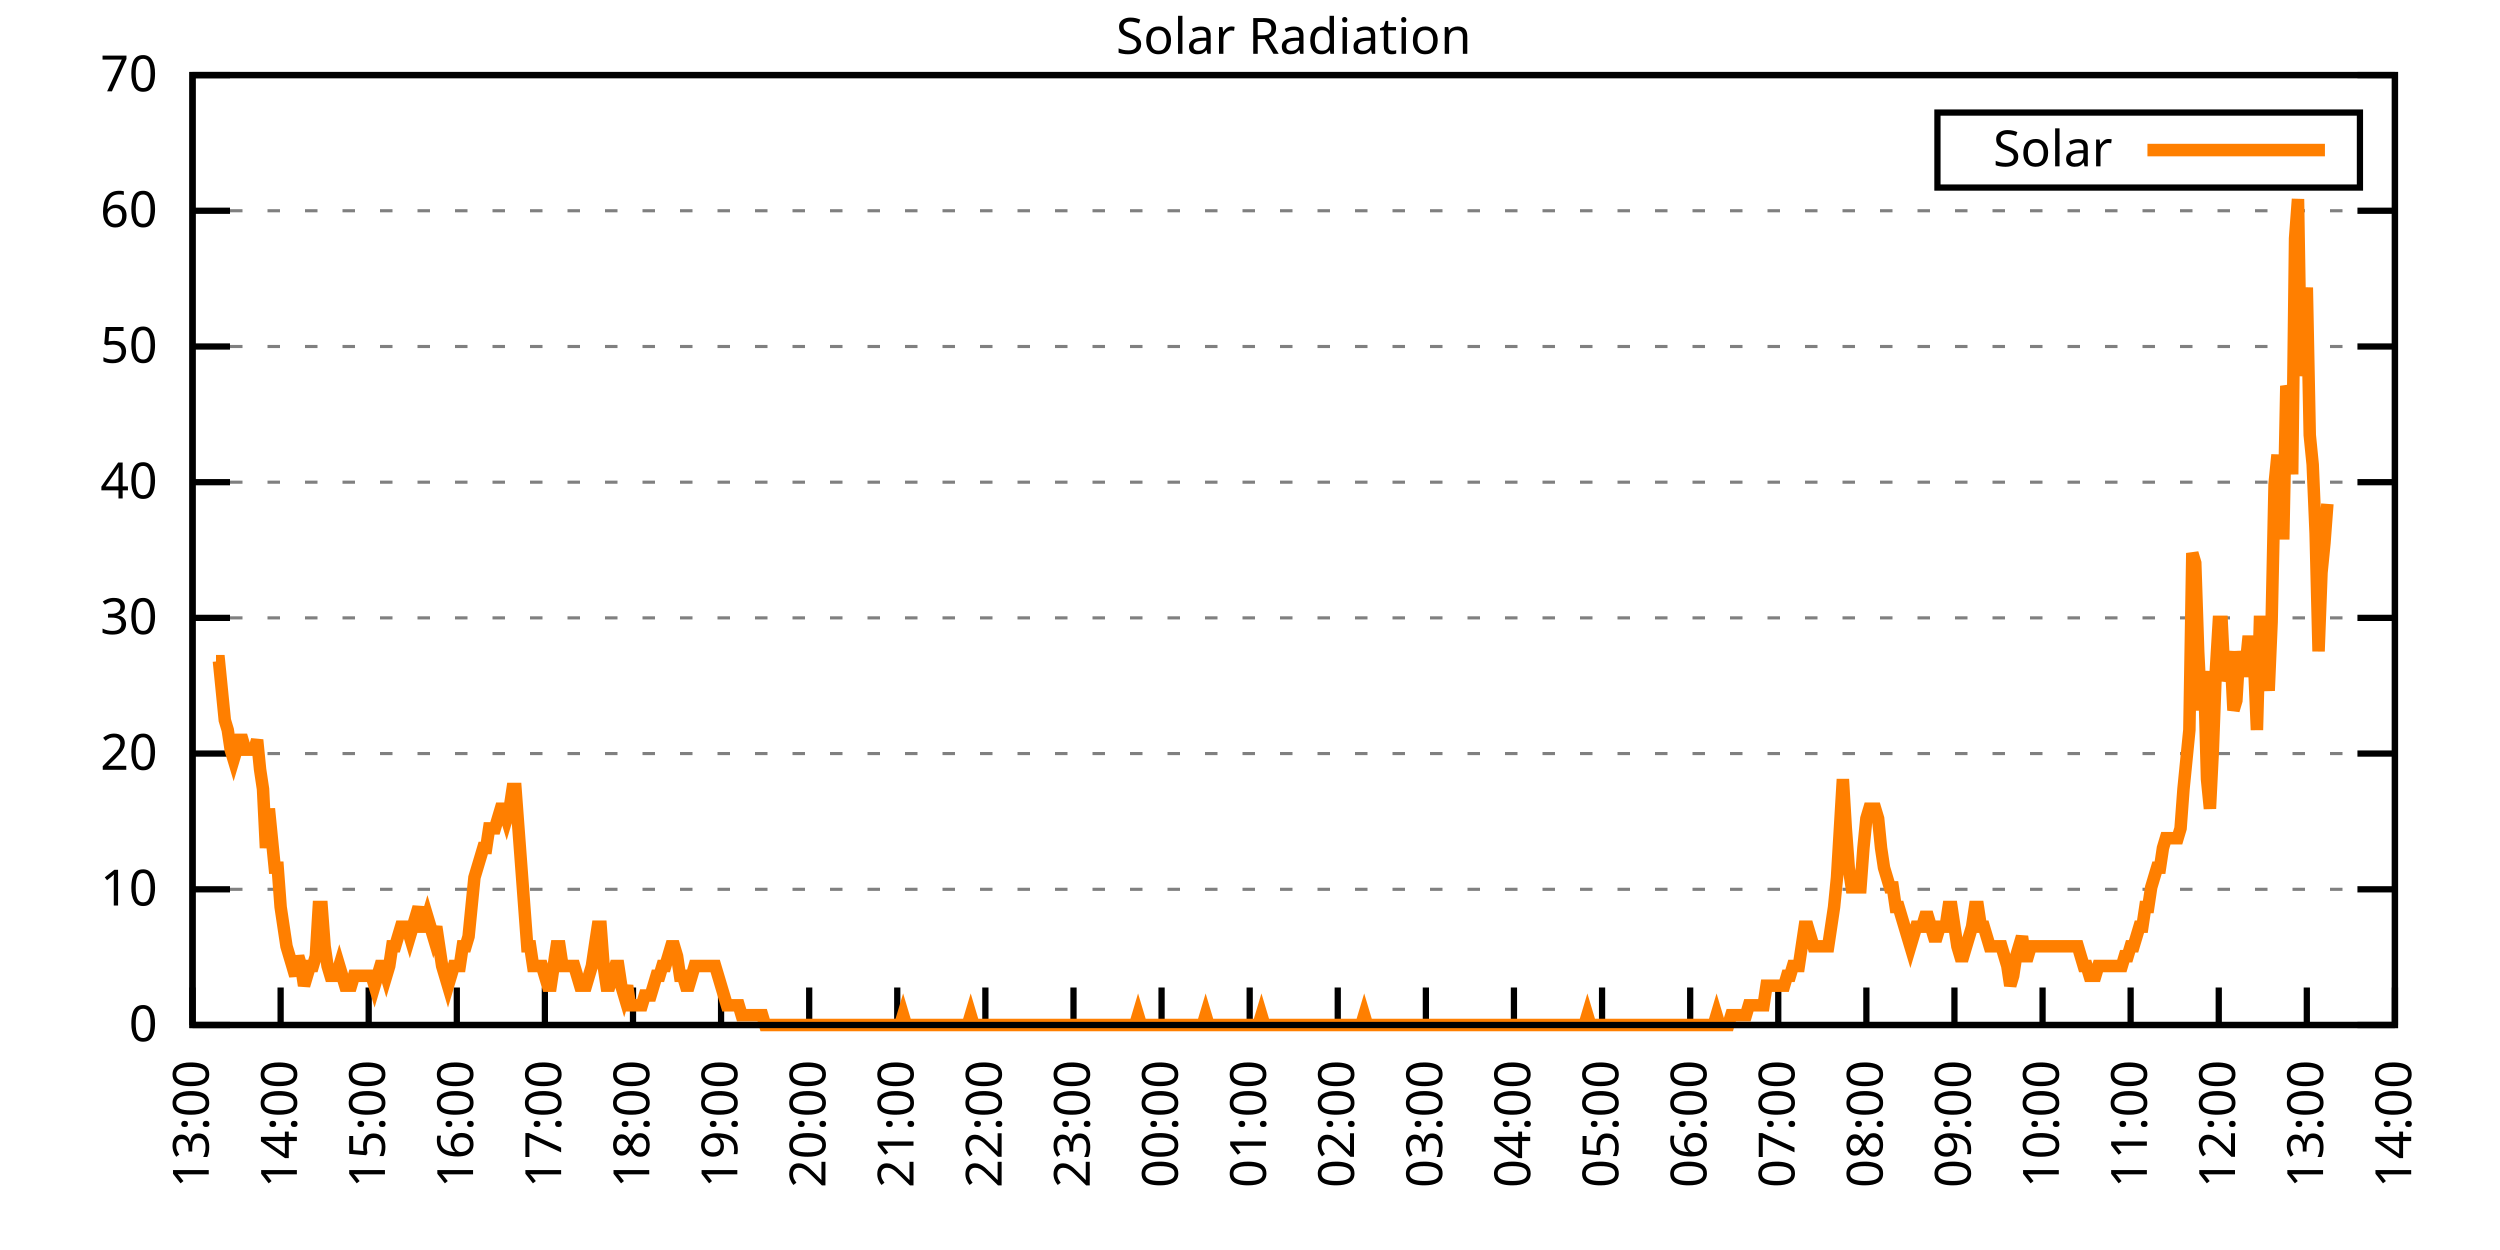
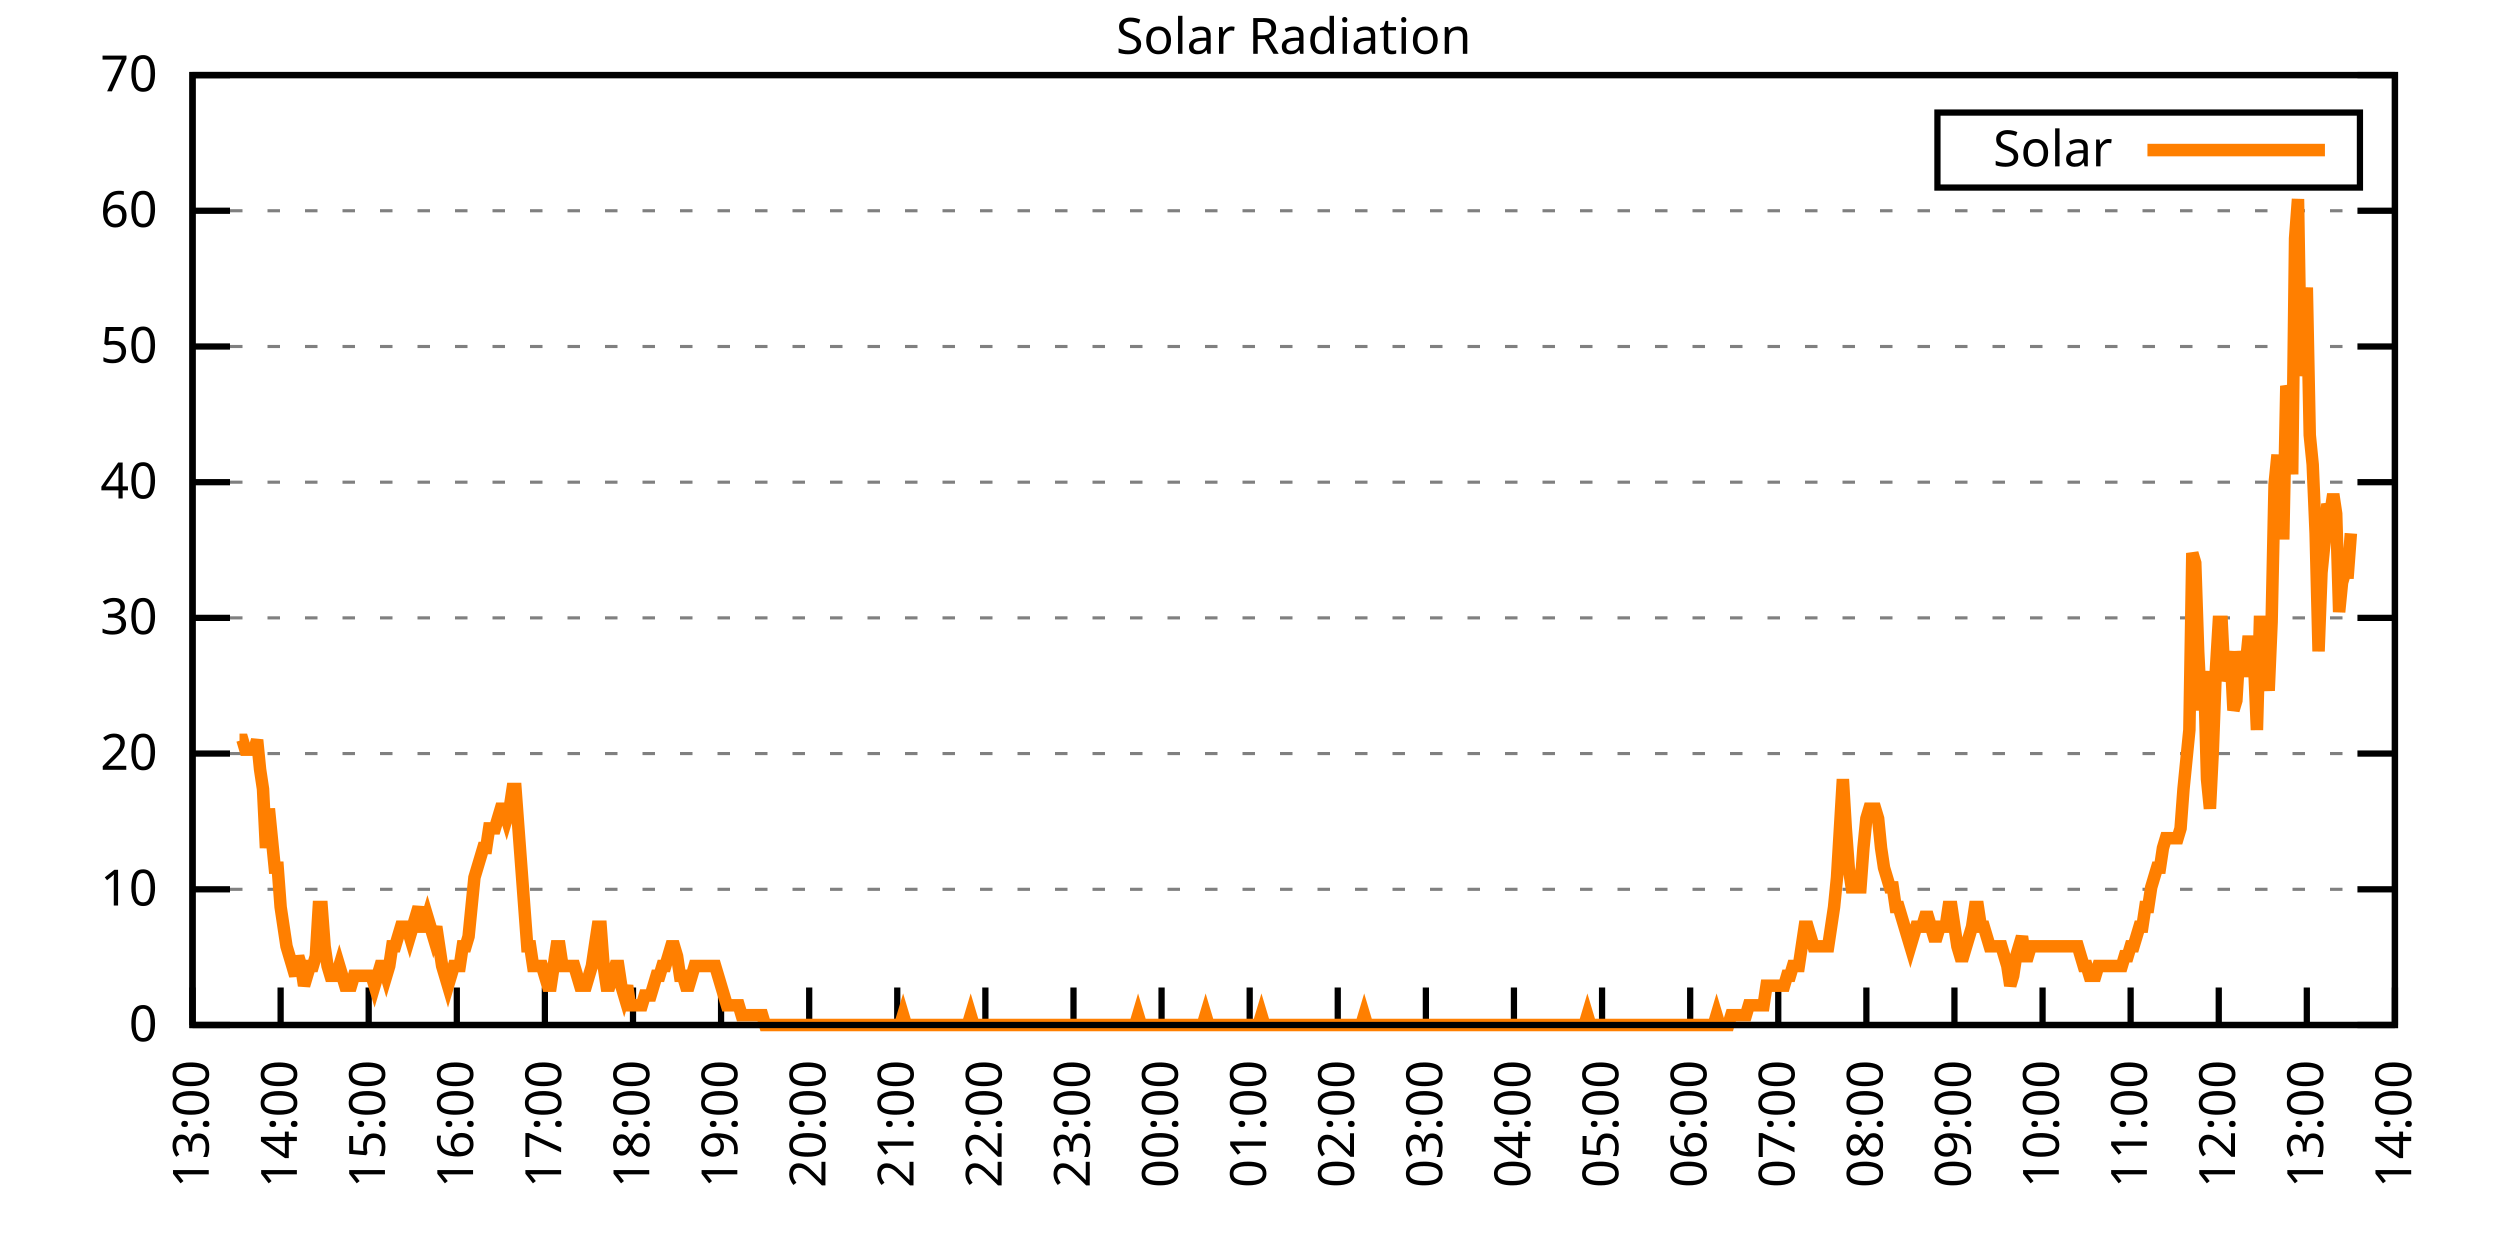
<svg xmlns="http://www.w3.org/2000/svg" xmlns:xlink="http://www.w3.org/1999/xlink" width="400" height="200" viewBox="0 0 400 200">
  <g id="gnuplot_canvas">
    <rect x="0" y="0" width="400" height="200" fill="none" />
    <defs>
      <circle id="gpDot" r="0.5" stroke-width="0.5" stroke="currentColor" />
      <path id="gpPt0" stroke-width="0.333" stroke="currentColor" d="M-1,0 h2 M0,-1 v2" />
      <path id="gpPt1" stroke-width="0.333" stroke="currentColor" d="M-1,-1 L1,1 M1,-1 L-1,1" />
      <path id="gpPt2" stroke-width="0.333" stroke="currentColor" d="M-1,0 L1,0 M0,-1 L0,1 M-1,-1 L1,1 M-1,1 L1,-1" />
      <rect id="gpPt3" stroke-width="0.333" stroke="currentColor" x="-1" y="-1" width="2" height="2" />
      <rect id="gpPt4" stroke-width="0.333" stroke="currentColor" fill="currentColor" x="-1" y="-1" width="2" height="2" />
      <circle id="gpPt5" stroke-width="0.333" stroke="currentColor" cx="0" cy="0" r="1" />
      <use xlink:href="#gpPt5" id="gpPt6" fill="currentColor" stroke="none" />
      <path id="gpPt7" stroke-width="0.333" stroke="currentColor" d="M0,-1.33 L-1.33,0.67 L1.33,0.67 z" />
      <use xlink:href="#gpPt7" id="gpPt8" fill="currentColor" stroke="none" />
      <use xlink:href="#gpPt7" id="gpPt9" stroke="currentColor" transform="rotate(180)" />
      <use xlink:href="#gpPt9" id="gpPt10" fill="currentColor" stroke="none" />
      <use xlink:href="#gpPt3" id="gpPt11" stroke="currentColor" transform="rotate(45)" />
      <use xlink:href="#gpPt11" id="gpPt12" fill="currentColor" stroke="none" />
      <path id="gpPt13" stroke-width="0.333" stroke="currentColor" d="M0,1.330 L1.265,0.411 L0.782,-1.067 L-0.782,-1.076 L-1.265,0.411 z" />
      <use xlink:href="#gpPt13" id="gpPt14" fill="currentColor" stroke="none" />
      <filter id="textbox" filterUnits="objectBoundingBox" x="0" y="0" height="1" width="1">
        <feFlood flood-color="white" flood-opacity="1" result="bgnd" />
        <feComposite in="SourceGraphic" in2="bgnd" operator="atop" />
      </filter>
      <filter id="greybox" filterUnits="objectBoundingBox" x="0" y="0" height="1" width="1">
        <feFlood flood-color="lightgrey" flood-opacity="1" result="grey" />
        <feComposite in="SourceGraphic" in2="grey" operator="atop" />
      </filter>
    </defs>
    <g fill="none" color="white" stroke="currentColor" stroke-width="1.00" stroke-linecap="butt" stroke-linejoin="miter">
</g>
    <g fill="none" color="black" stroke="currentColor" stroke-width="1.00" stroke-linecap="butt" stroke-linejoin="miter">
      <g stroke="none" shape-rendering="crispEdges">
        <polygon fill="rgb(255, 255, 255)" points="30.80,164.00 383.18,164.00 383.18,12.02 30.80,12.02 " />
      </g>
    </g>
    <g fill="none" color="black" stroke="currentColor" stroke-width="1.00" stroke-linecap="butt" stroke-linejoin="miter">
</g>
    <g fill="none" color="black" stroke="black" stroke-width="0.50" stroke-linecap="butt" stroke-linejoin="miter">
</g>
    <g fill="none" color="gray" stroke="currentColor" stroke-width="0.50" stroke-linecap="butt" stroke-linejoin="miter">
      <path stroke="gray" stroke-dasharray="2,4" class="gridline" d="M30.80,164.00 L383.19,164.00  " />
    </g>
    <g fill="none" color="gray" stroke="gray" stroke-width="1.00" stroke-linecap="butt" stroke-linejoin="miter">
</g>
    <g fill="none" color="black" stroke="currentColor" stroke-width="1.00" stroke-linecap="butt" stroke-linejoin="miter">
      <path stroke="black" d="M30.80,164.00 L36.80,164.00 M383.19,164.00 L377.19,164.00  " />
      <g transform="translate(25.20,166.60)" stroke="none" fill="black" font-family="Sans" font-size="8.00" text-anchor="end">
        <text>
          <tspan font-family="Sans"> 0</tspan>
        </text>
      </g>
    </g>
    <g fill="none" color="black" stroke="currentColor" stroke-width="1.00" stroke-linecap="butt" stroke-linejoin="miter">
</g>
    <g fill="none" color="black" stroke="black" stroke-width="0.50" stroke-linecap="butt" stroke-linejoin="miter">
</g>
    <g fill="none" color="gray" stroke="currentColor" stroke-width="0.50" stroke-linecap="butt" stroke-linejoin="miter">
      <path stroke="gray" stroke-dasharray="2,4" class="gridline" d="M30.80,142.29 L383.19,142.29  " />
    </g>
    <g fill="none" color="gray" stroke="gray" stroke-width="1.00" stroke-linecap="butt" stroke-linejoin="miter">
</g>
    <g fill="none" color="black" stroke="currentColor" stroke-width="1.00" stroke-linecap="butt" stroke-linejoin="miter">
      <path stroke="black" d="M30.80,142.29 L36.80,142.29 M383.19,142.29 L377.19,142.29  " />
      <g transform="translate(25.20,144.89)" stroke="none" fill="black" font-family="Sans" font-size="8.00" text-anchor="end">
        <text>
          <tspan font-family="Sans"> 10</tspan>
        </text>
      </g>
    </g>
    <g fill="none" color="black" stroke="currentColor" stroke-width="1.00" stroke-linecap="butt" stroke-linejoin="miter">
</g>
    <g fill="none" color="black" stroke="black" stroke-width="0.50" stroke-linecap="butt" stroke-linejoin="miter">
</g>
    <g fill="none" color="gray" stroke="currentColor" stroke-width="0.50" stroke-linecap="butt" stroke-linejoin="miter">
      <path stroke="gray" stroke-dasharray="2,4" class="gridline" d="M30.80,120.57 L383.19,120.57  " />
    </g>
    <g fill="none" color="gray" stroke="gray" stroke-width="1.00" stroke-linecap="butt" stroke-linejoin="miter">
</g>
    <g fill="none" color="black" stroke="currentColor" stroke-width="1.00" stroke-linecap="butt" stroke-linejoin="miter">
      <path stroke="black" d="M30.80,120.57 L36.80,120.57 M383.19,120.57 L377.19,120.57  " />
      <g transform="translate(25.20,123.17)" stroke="none" fill="black" font-family="Sans" font-size="8.00" text-anchor="end">
        <text>
          <tspan font-family="Sans"> 20</tspan>
        </text>
      </g>
    </g>
    <g fill="none" color="black" stroke="currentColor" stroke-width="1.00" stroke-linecap="butt" stroke-linejoin="miter">
</g>
    <g fill="none" color="black" stroke="black" stroke-width="0.50" stroke-linecap="butt" stroke-linejoin="miter">
</g>
    <g fill="none" color="gray" stroke="currentColor" stroke-width="0.50" stroke-linecap="butt" stroke-linejoin="miter">
      <path stroke="gray" stroke-dasharray="2,4" class="gridline" d="M30.80,98.86 L383.19,98.86  " />
    </g>
    <g fill="none" color="gray" stroke="gray" stroke-width="1.00" stroke-linecap="butt" stroke-linejoin="miter">
</g>
    <g fill="none" color="black" stroke="currentColor" stroke-width="1.00" stroke-linecap="butt" stroke-linejoin="miter">
      <path stroke="black" d="M30.80,98.86 L36.80,98.86 M383.19,98.86 L377.19,98.86  " />
      <g transform="translate(25.20,101.46)" stroke="none" fill="black" font-family="Sans" font-size="8.00" text-anchor="end">
        <text>
          <tspan font-family="Sans"> 30</tspan>
        </text>
      </g>
    </g>
    <g fill="none" color="black" stroke="currentColor" stroke-width="1.00" stroke-linecap="butt" stroke-linejoin="miter">
</g>
    <g fill="none" color="black" stroke="black" stroke-width="0.50" stroke-linecap="butt" stroke-linejoin="miter">
</g>
    <g fill="none" color="gray" stroke="currentColor" stroke-width="0.50" stroke-linecap="butt" stroke-linejoin="miter">
      <path stroke="gray" stroke-dasharray="2,4" class="gridline" d="M30.80,77.15 L383.19,77.15  " />
    </g>
    <g fill="none" color="gray" stroke="gray" stroke-width="1.00" stroke-linecap="butt" stroke-linejoin="miter">
</g>
    <g fill="none" color="black" stroke="currentColor" stroke-width="1.00" stroke-linecap="butt" stroke-linejoin="miter">
      <path stroke="black" d="M30.80,77.15 L36.80,77.15 M383.19,77.15 L377.19,77.15  " />
      <g transform="translate(25.20,79.75)" stroke="none" fill="black" font-family="Sans" font-size="8.00" text-anchor="end">
        <text>
          <tspan font-family="Sans"> 40</tspan>
        </text>
      </g>
    </g>
    <g fill="none" color="black" stroke="currentColor" stroke-width="1.00" stroke-linecap="butt" stroke-linejoin="miter">
</g>
    <g fill="none" color="black" stroke="black" stroke-width="0.50" stroke-linecap="butt" stroke-linejoin="miter">
</g>
    <g fill="none" color="gray" stroke="currentColor" stroke-width="0.50" stroke-linecap="butt" stroke-linejoin="miter">
      <path stroke="gray" stroke-dasharray="2,4" class="gridline" d="M30.80,55.44 L383.19,55.44  " />
    </g>
    <g fill="none" color="gray" stroke="gray" stroke-width="1.00" stroke-linecap="butt" stroke-linejoin="miter">
</g>
    <g fill="none" color="black" stroke="currentColor" stroke-width="1.00" stroke-linecap="butt" stroke-linejoin="miter">
      <path stroke="black" d="M30.80,55.44 L36.80,55.44 M383.19,55.44 L377.19,55.44  " />
      <g transform="translate(25.20,58.04)" stroke="none" fill="black" font-family="Sans" font-size="8.00" text-anchor="end">
        <text>
          <tspan font-family="Sans"> 50</tspan>
        </text>
      </g>
    </g>
    <g fill="none" color="black" stroke="currentColor" stroke-width="1.00" stroke-linecap="butt" stroke-linejoin="miter">
</g>
    <g fill="none" color="black" stroke="black" stroke-width="0.50" stroke-linecap="butt" stroke-linejoin="miter">
</g>
    <g fill="none" color="gray" stroke="currentColor" stroke-width="0.50" stroke-linecap="butt" stroke-linejoin="miter">
      <path stroke="gray" stroke-dasharray="2,4" class="gridline" d="M30.80,33.72 L383.19,33.72  " />
    </g>
    <g fill="none" color="gray" stroke="gray" stroke-width="1.00" stroke-linecap="butt" stroke-linejoin="miter">
</g>
    <g fill="none" color="black" stroke="currentColor" stroke-width="1.00" stroke-linecap="butt" stroke-linejoin="miter">
      <path stroke="black" d="M30.80,33.72 L36.80,33.72 M383.19,33.72 L377.19,33.72  " />
      <g transform="translate(25.20,36.32)" stroke="none" fill="black" font-family="Sans" font-size="8.00" text-anchor="end">
        <text>
          <tspan font-family="Sans"> 60</tspan>
        </text>
      </g>
    </g>
    <g fill="none" color="black" stroke="currentColor" stroke-width="1.00" stroke-linecap="butt" stroke-linejoin="miter">
</g>
    <g fill="none" color="black" stroke="black" stroke-width="0.50" stroke-linecap="butt" stroke-linejoin="miter">
</g>
    <g fill="none" color="gray" stroke="currentColor" stroke-width="0.50" stroke-linecap="butt" stroke-linejoin="miter">
      <path stroke="gray" stroke-dasharray="2,4" class="gridline" d="M30.80,12.01 L383.19,12.01  " />
    </g>
    <g fill="none" color="gray" stroke="gray" stroke-width="1.00" stroke-linecap="butt" stroke-linejoin="miter">
</g>
    <g fill="none" color="black" stroke="currentColor" stroke-width="1.00" stroke-linecap="butt" stroke-linejoin="miter">
      <path stroke="black" d="M30.80,12.01 L36.80,12.01 M383.19,12.01 L377.19,12.01  " />
      <g transform="translate(25.20,14.61)" stroke="none" fill="black" font-family="Sans" font-size="8.00" text-anchor="end">
        <text>
          <tspan font-family="Sans"> 70</tspan>
        </text>
      </g>
    </g>
    <g fill="none" color="black" stroke="currentColor" stroke-width="1.00" stroke-linecap="butt" stroke-linejoin="miter">
      <path stroke="black" d="M30.80,164.00 L30.80,158.00  " />
      <g transform="translate(33.40,169.60) rotate(270.00)" stroke="none" fill="black" font-family="Sans" font-size="8.00" text-anchor="end">
        <text>
          <tspan font-family="Sans">13:00</tspan>
        </text>
      </g>
    </g>
    <g fill="none" color="black" stroke="currentColor" stroke-width="1.00" stroke-linecap="butt" stroke-linejoin="miter">
      <path stroke="black" d="M44.90,164.00 L44.90,158.00  " />
      <g transform="translate(47.50,169.60) rotate(270.00)" stroke="none" fill="black" font-family="Sans" font-size="8.00" text-anchor="end">
        <text>
          <tspan font-family="Sans">14:00</tspan>
        </text>
      </g>
    </g>
    <g fill="none" color="black" stroke="currentColor" stroke-width="1.00" stroke-linecap="butt" stroke-linejoin="miter">
      <path stroke="black" d="M58.99,164.00 L58.99,158.00  " />
      <g transform="translate(61.59,169.60) rotate(270.00)" stroke="none" fill="black" font-family="Sans" font-size="8.00" text-anchor="end">
        <text>
          <tspan font-family="Sans">15:00</tspan>
        </text>
      </g>
    </g>
    <g fill="none" color="black" stroke="currentColor" stroke-width="1.00" stroke-linecap="butt" stroke-linejoin="miter">
      <path stroke="black" d="M73.09,164.00 L73.09,158.00  " />
      <g transform="translate(75.69,169.60) rotate(270.00)" stroke="none" fill="black" font-family="Sans" font-size="8.00" text-anchor="end">
        <text>
          <tspan font-family="Sans">16:00</tspan>
        </text>
      </g>
    </g>
    <g fill="none" color="black" stroke="currentColor" stroke-width="1.00" stroke-linecap="butt" stroke-linejoin="miter">
      <path stroke="black" d="M87.18,164.00 L87.18,158.00  " />
      <g transform="translate(89.78,169.60) rotate(270.00)" stroke="none" fill="black" font-family="Sans" font-size="8.00" text-anchor="end">
        <text>
          <tspan font-family="Sans">17:00</tspan>
        </text>
      </g>
    </g>
    <g fill="none" color="black" stroke="currentColor" stroke-width="1.00" stroke-linecap="butt" stroke-linejoin="miter">
      <path stroke="black" d="M101.28,164.00 L101.28,158.00  " />
      <g transform="translate(103.88,169.60) rotate(270.00)" stroke="none" fill="black" font-family="Sans" font-size="8.00" text-anchor="end">
        <text>
          <tspan font-family="Sans">18:00</tspan>
        </text>
      </g>
    </g>
    <g fill="none" color="black" stroke="currentColor" stroke-width="1.00" stroke-linecap="butt" stroke-linejoin="miter">
      <path stroke="black" d="M115.37,164.00 L115.37,158.00  " />
      <g transform="translate(117.97,169.60) rotate(270.00)" stroke="none" fill="black" font-family="Sans" font-size="8.00" text-anchor="end">
        <text>
          <tspan font-family="Sans">19:00</tspan>
        </text>
      </g>
    </g>
    <g fill="none" color="black" stroke="currentColor" stroke-width="1.00" stroke-linecap="butt" stroke-linejoin="miter">
      <path stroke="black" d="M129.47,164.00 L129.47,158.00  " />
      <g transform="translate(132.07,169.60) rotate(270.00)" stroke="none" fill="black" font-family="Sans" font-size="8.00" text-anchor="end">
        <text>
          <tspan font-family="Sans">20:00</tspan>
        </text>
      </g>
    </g>
    <g fill="none" color="black" stroke="currentColor" stroke-width="1.00" stroke-linecap="butt" stroke-linejoin="miter">
      <path stroke="black" d="M143.56,164.00 L143.56,158.00  " />
      <g transform="translate(146.16,169.60) rotate(270.00)" stroke="none" fill="black" font-family="Sans" font-size="8.00" text-anchor="end">
        <text>
          <tspan font-family="Sans">21:00</tspan>
        </text>
      </g>
    </g>
    <g fill="none" color="black" stroke="currentColor" stroke-width="1.00" stroke-linecap="butt" stroke-linejoin="miter">
      <path stroke="black" d="M157.66,164.00 L157.66,158.00  " />
      <g transform="translate(160.26,169.60) rotate(270.00)" stroke="none" fill="black" font-family="Sans" font-size="8.00" text-anchor="end">
        <text>
          <tspan font-family="Sans">22:00</tspan>
        </text>
      </g>
    </g>
    <g fill="none" color="black" stroke="currentColor" stroke-width="1.00" stroke-linecap="butt" stroke-linejoin="miter">
      <path stroke="black" d="M171.76,164.00 L171.76,158.00  " />
      <g transform="translate(174.36,169.60) rotate(270.00)" stroke="none" fill="black" font-family="Sans" font-size="8.00" text-anchor="end">
        <text>
          <tspan font-family="Sans">23:00</tspan>
        </text>
      </g>
    </g>
    <g fill="none" color="black" stroke="currentColor" stroke-width="1.00" stroke-linecap="butt" stroke-linejoin="miter">
      <path stroke="black" d="M185.85,164.00 L185.85,158.00  " />
      <g transform="translate(188.45,169.60) rotate(270.00)" stroke="none" fill="black" font-family="Sans" font-size="8.00" text-anchor="end">
        <text>
          <tspan font-family="Sans">00:00</tspan>
        </text>
      </g>
    </g>
    <g fill="none" color="black" stroke="currentColor" stroke-width="1.00" stroke-linecap="butt" stroke-linejoin="miter">
      <path stroke="black" d="M199.95,164.00 L199.95,158.00  " />
      <g transform="translate(202.55,169.60) rotate(270.00)" stroke="none" fill="black" font-family="Sans" font-size="8.00" text-anchor="end">
        <text>
          <tspan font-family="Sans">01:00</tspan>
        </text>
      </g>
    </g>
    <g fill="none" color="black" stroke="currentColor" stroke-width="1.00" stroke-linecap="butt" stroke-linejoin="miter">
      <path stroke="black" d="M214.04,164.00 L214.04,158.00  " />
      <g transform="translate(216.64,169.60) rotate(270.00)" stroke="none" fill="black" font-family="Sans" font-size="8.00" text-anchor="end">
        <text>
          <tspan font-family="Sans">02:00</tspan>
        </text>
      </g>
    </g>
    <g fill="none" color="black" stroke="currentColor" stroke-width="1.00" stroke-linecap="butt" stroke-linejoin="miter">
      <path stroke="black" d="M228.14,164.00 L228.14,158.00  " />
      <g transform="translate(230.74,169.60) rotate(270.00)" stroke="none" fill="black" font-family="Sans" font-size="8.00" text-anchor="end">
        <text>
          <tspan font-family="Sans">03:00</tspan>
        </text>
      </g>
    </g>
    <g fill="none" color="black" stroke="currentColor" stroke-width="1.00" stroke-linecap="butt" stroke-linejoin="miter">
      <path stroke="black" d="M242.23,164.00 L242.23,158.00  " />
      <g transform="translate(244.83,169.60) rotate(270.00)" stroke="none" fill="black" font-family="Sans" font-size="8.00" text-anchor="end">
        <text>
          <tspan font-family="Sans">04:00</tspan>
        </text>
      </g>
    </g>
    <g fill="none" color="black" stroke="currentColor" stroke-width="1.00" stroke-linecap="butt" stroke-linejoin="miter">
      <path stroke="black" d="M256.33,164.00 L256.33,158.00  " />
      <g transform="translate(258.93,169.60) rotate(270.00)" stroke="none" fill="black" font-family="Sans" font-size="8.00" text-anchor="end">
        <text>
          <tspan font-family="Sans">05:00</tspan>
        </text>
      </g>
    </g>
    <g fill="none" color="black" stroke="currentColor" stroke-width="1.00" stroke-linecap="butt" stroke-linejoin="miter">
      <path stroke="black" d="M270.43,164.00 L270.43,158.00  " />
      <g transform="translate(273.03,169.60) rotate(270.00)" stroke="none" fill="black" font-family="Sans" font-size="8.00" text-anchor="end">
        <text>
          <tspan font-family="Sans">06:00</tspan>
        </text>
      </g>
    </g>
    <g fill="none" color="black" stroke="currentColor" stroke-width="1.00" stroke-linecap="butt" stroke-linejoin="miter">
      <path stroke="black" d="M284.52,164.00 L284.52,158.00  " />
      <g transform="translate(287.12,169.60) rotate(270.00)" stroke="none" fill="black" font-family="Sans" font-size="8.00" text-anchor="end">
        <text>
          <tspan font-family="Sans">07:00</tspan>
        </text>
      </g>
    </g>
    <g fill="none" color="black" stroke="currentColor" stroke-width="1.00" stroke-linecap="butt" stroke-linejoin="miter">
      <path stroke="black" d="M298.62,164.00 L298.62,158.00  " />
      <g transform="translate(301.22,169.60) rotate(270.00)" stroke="none" fill="black" font-family="Sans" font-size="8.00" text-anchor="end">
        <text>
          <tspan font-family="Sans">08:00</tspan>
        </text>
      </g>
    </g>
    <g fill="none" color="black" stroke="currentColor" stroke-width="1.00" stroke-linecap="butt" stroke-linejoin="miter">
      <path stroke="black" d="M312.71,164.00 L312.71,158.00  " />
      <g transform="translate(315.31,169.60) rotate(270.00)" stroke="none" fill="black" font-family="Sans" font-size="8.00" text-anchor="end">
        <text>
          <tspan font-family="Sans">09:00</tspan>
        </text>
      </g>
    </g>
    <g fill="none" color="black" stroke="currentColor" stroke-width="1.00" stroke-linecap="butt" stroke-linejoin="miter">
      <path stroke="black" d="M326.81,164.00 L326.81,158.00  " />
      <g transform="translate(329.41,169.60) rotate(270.00)" stroke="none" fill="black" font-family="Sans" font-size="8.00" text-anchor="end">
        <text>
          <tspan font-family="Sans">10:00</tspan>
        </text>
      </g>
    </g>
    <g fill="none" color="black" stroke="currentColor" stroke-width="1.00" stroke-linecap="butt" stroke-linejoin="miter">
      <path stroke="black" d="M340.90,164.00 L340.90,158.00  " />
      <g transform="translate(343.50,169.60) rotate(270.00)" stroke="none" fill="black" font-family="Sans" font-size="8.00" text-anchor="end">
        <text>
          <tspan font-family="Sans">11:00</tspan>
        </text>
      </g>
    </g>
    <g fill="none" color="black" stroke="currentColor" stroke-width="1.00" stroke-linecap="butt" stroke-linejoin="miter">
      <path stroke="black" d="M355.00,164.00 L355.00,158.00  " />
      <g transform="translate(357.60,169.60) rotate(270.00)" stroke="none" fill="black" font-family="Sans" font-size="8.00" text-anchor="end">
        <text>
          <tspan font-family="Sans">12:00</tspan>
        </text>
      </g>
    </g>
    <g fill="none" color="black" stroke="currentColor" stroke-width="1.00" stroke-linecap="butt" stroke-linejoin="miter">
      <path stroke="black" d="M369.09,164.00 L369.09,158.00  " />
      <g transform="translate(371.69,169.60) rotate(270.00)" stroke="none" fill="black" font-family="Sans" font-size="8.00" text-anchor="end">
        <text>
          <tspan font-family="Sans">13:00</tspan>
        </text>
      </g>
    </g>
    <g fill="none" color="black" stroke="currentColor" stroke-width="1.00" stroke-linecap="butt" stroke-linejoin="miter">
      <path stroke="black" d="M383.19,164.00 L383.19,158.00  " />
      <g transform="translate(385.79,169.60) rotate(270.00)" stroke="none" fill="black" font-family="Sans" font-size="8.00" text-anchor="end">
        <text>
          <tspan font-family="Sans">14:00</tspan>
        </text>
      </g>
    </g>
    <g fill="none" color="black" stroke="currentColor" stroke-width="1.00" stroke-linecap="butt" stroke-linejoin="miter">
</g>
    <g fill="none" color="black" stroke="currentColor" stroke-width="1.00" stroke-linecap="butt" stroke-linejoin="miter">
      <path stroke="black" d="M30.80,12.01 L30.80,164.00 L383.19,164.00 L383.19,12.01 L30.80,12.01 Z  " />
    </g>
    <g fill="none" color="black" stroke="currentColor" stroke-width="1.00" stroke-linecap="butt" stroke-linejoin="miter">
</g>
    <g fill="none" color="black" stroke="currentColor" stroke-width="1.00" stroke-linecap="butt" stroke-linejoin="miter">
      <path stroke="black" d="M309.99,30.01 L309.99,18.01 L377.59,18.01 L377.59,30.01 L309.99,30.01 Z  " />
    </g>
    <g id="Solar_Radiation_plot_1">
      <g fill="none" color="white" stroke="black" stroke-width="2.00" stroke-linecap="butt" stroke-linejoin="miter">
</g>
      <g fill="none" color="black" stroke="currentColor" stroke-width="2.00" stroke-linecap="butt" stroke-linejoin="miter">
        <g transform="translate(337.99,26.61)" stroke="none" fill="black" font-family="Sans" font-size="8.00" text-anchor="end">
          <text>
            <tspan font-family="Sans">Solar</tspan>
          </text>
        </g>
      </g>
      <g fill="none" color="black" stroke="currentColor" stroke-width="2.00" stroke-linecap="butt" stroke-linejoin="miter">
-         <path stroke="rgb(255, 127,   0)" d="M343.59,24.01 L371.99,24.01 M34.56,105.79 L35.03,105.79 L35.50,110.51 L35.97,115.23 L36.44,116.80 L36.91,119.95   L37.38,121.52 L37.85,119.95 L38.32,118.38 L38.79,118.38 L39.26,119.95 L39.73,119.95 L40.20,119.95 L40.67,119.95   L41.14,118.38 L41.61,123.10 L42.08,126.24 L42.55,135.68 L43.02,129.39 L43.49,134.11 L43.96,138.83 L44.43,138.83   L44.90,145.12 L45.37,148.27 L45.84,151.41 L46.31,152.99 L46.78,154.56 L47.24,156.13 L47.71,152.99 L48.18,154.56   L48.65,157.71 L49.12,156.13 L49.59,154.56 L50.06,154.56 L50.53,152.99 L51.00,145.12 L51.47,145.12 L51.94,151.41   L52.41,154.56 L52.88,156.13 L53.35,156.13 L53.82,156.13 L54.29,154.56 L54.76,156.13 L55.23,157.71 L55.70,157.71   L56.17,157.71 L56.64,156.13 L57.11,156.13 L57.58,156.13 L58.05,156.13 L58.52,156.13 L58.99,156.13 L59.46,156.13   L59.93,157.71 L60.40,156.13 L60.87,154.56 L61.34,154.56 L61.81,156.13 L62.28,154.56 L62.75,151.41 L63.22,151.41   L63.69,149.84 L64.16,148.27 L64.63,148.27 L65.10,148.27 L65.57,149.84 L66.04,148.27 L66.51,146.70 L66.98,145.12   L67.45,148.27 L67.92,148.27 L68.39,146.70 L68.86,148.27 L69.33,149.84 L69.80,148.27 L70.27,151.41 L70.74,154.56   L71.21,156.13 L71.68,157.71 L72.15,156.13 L72.62,154.56 L73.09,154.56 L73.56,154.56 L74.03,151.41 L74.50,151.41   L74.97,149.84 L75.44,145.12 L75.91,140.40 L76.38,138.83 L76.85,137.26 L77.32,135.68 L77.79,135.68 L78.26,132.54   L78.73,132.54 L79.19,132.54 L79.66,130.96 L80.13,129.39 L80.60,129.39 L81.07,130.96 L81.54,129.39 L82.01,126.24   L82.48,126.24 L82.95,132.54 L83.42,138.83 L83.89,145.12 L84.36,151.41 L84.83,151.41 L85.30,154.56 L85.77,154.56   L86.24,154.56 L86.71,154.56 L87.18,156.13 L87.65,157.71 L88.12,157.71 L88.59,154.56 L89.06,151.41 L89.53,151.41   L90.00,154.56 L90.47,154.56 L90.94,154.56 L91.41,154.56 L91.88,154.56 L92.35,156.13 L92.82,157.71 L93.29,157.71   L93.76,157.71 L94.23,156.13 L94.70,154.56 L95.17,151.41 L95.64,148.27 L96.11,148.27 L96.58,154.56 L97.05,157.71   L97.52,157.71 L97.99,156.13 L98.46,154.56 L98.93,154.56 L99.40,157.71 L99.87,159.28 L100.34,157.71 L100.81,160.85   L101.28,160.85 L101.75,160.85 L102.22,160.85 L102.69,160.85 L103.16,159.28 L103.63,159.28 L104.10,159.28 L104.57,157.71   L105.04,156.13 L105.51,156.13 L105.98,154.56 L106.45,154.56 L106.92,152.99 L107.39,151.41 L107.86,151.41 L108.33,152.99   L108.80,156.13 L109.27,156.13 L109.74,157.71 L110.21,157.71 L110.68,156.13 L111.14,154.56 L111.61,154.56 L112.08,154.56   L112.55,154.56 L113.02,154.56 L113.49,154.56 L113.96,154.56 L114.43,154.56 L114.90,156.13 L115.37,157.71 L115.84,159.28   L116.31,160.85 L116.78,160.85 L117.25,160.85 L117.72,160.85 L118.19,160.85 L118.66,162.43 L119.13,162.43 L119.60,162.43   L120.07,162.43 L120.54,162.43 L121.01,162.43 L121.48,162.43 L121.95,162.43 L122.42,164.00 L122.89,164.00 L123.36,164.00   L123.83,164.00 L124.30,164.00 L124.77,164.00 L125.24,164.00 L125.71,164.00 L126.18,164.00 L126.65,164.00 L127.12,164.00   L127.59,164.00 L128.06,164.00 L128.53,164.00 L129.00,164.00 L129.47,164.00 L129.94,164.00 L130.41,164.00 L130.88,164.00   L131.35,164.00 L131.82,164.00 L132.29,164.00 L132.76,164.00 L133.23,164.00 L133.70,164.00 L134.17,164.00 L134.64,164.00   L135.11,164.00 L135.58,164.00 L136.05,164.00 L136.52,164.00 L136.99,164.00 L137.46,164.00 L137.93,164.00 L138.40,164.00   L138.87,164.00 L139.34,164.00 L139.81,164.00 L140.28,164.00 L140.75,164.00 L141.22,164.00 L141.69,164.00 L142.16,164.00   L142.63,164.00 L143.09,164.00 L143.56,164.00 L144.03,164.00 L144.50,162.43 L144.97,164.00 L145.44,164.00 L145.91,164.00   L146.38,164.00 L146.85,164.00 L147.32,164.00 L147.79,164.00 L148.26,164.00 L148.73,164.00 L149.20,164.00 L149.67,164.00   L150.14,164.00 L150.61,164.00 L151.08,164.00 L151.55,164.00 L152.02,164.00 L152.49,164.00 L152.96,164.00 L153.43,164.00   L153.90,164.00 L154.37,164.00 L154.84,164.00 L155.31,162.43 L155.78,164.00 L156.25,164.00 L156.72,164.00 L157.19,164.00   L157.66,164.00 L158.13,164.00 L158.60,164.00 L159.07,164.00 L159.54,164.00 L160.01,164.00 L160.48,164.00 L160.95,164.00   L161.42,164.00 L161.89,164.00 L162.36,164.00 L162.83,164.00 L163.30,164.00 L163.77,164.00 L164.24,164.00 L164.71,164.00   L165.18,164.00 L165.65,164.00 L166.12,164.00 L166.59,164.00 L167.06,164.00 L167.53,164.00 L168.00,164.00 L168.47,164.00   L168.94,164.00 L169.41,164.00 L169.88,164.00 L170.35,164.00 L170.82,164.00 L171.29,164.00 L171.76,164.00 L172.23,164.00   L172.70,164.00 L173.17,164.00 L173.64,164.00 L174.11,164.00 L174.58,164.00 L175.04,164.00 L175.51,164.00 L175.98,164.00   L176.45,164.00 L176.92,164.00 L177.39,164.00 L177.86,164.00 L178.33,164.00 L178.80,164.00 L179.27,164.00 L179.74,164.00   L180.21,164.00 L180.68,164.00 L181.15,164.00 L181.62,164.00 L182.09,162.43 L182.56,164.00 L183.03,164.00 L183.50,164.00   L183.97,164.00 L184.44,164.00 L184.91,164.00 L185.38,164.00 L185.85,164.00 L186.32,164.00 L186.79,164.00 L187.26,164.00   L187.73,164.00 L188.20,164.00 L188.67,164.00 L189.14,164.00 L189.61,164.00 L190.08,164.00 L190.55,164.00 L191.02,164.00   L191.49,164.00 L191.96,164.00 L192.43,164.00 L192.90,162.43 L193.37,164.00 L193.84,164.00 L194.31,164.00 L194.78,164.00   L195.25,164.00 L195.72,164.00 L196.19,164.00 L196.66,164.00 L197.13,164.00 L197.60,164.00 L198.07,164.00 L198.54,164.00   L199.01,164.00 L199.48,164.00 L199.95,164.00 L200.42,164.00 L200.89,164.00 L201.36,164.00 L201.83,162.43 L202.30,164.00   L202.77,164.00 L203.24,164.00 L203.71,164.00 L204.18,164.00 L204.65,164.00 L205.12,164.00 L205.59,164.00 L206.06,164.00   L206.53,164.00 L207.00,164.00 L207.46,164.00 L207.93,164.00 L208.40,164.00 L208.87,164.00 L209.34,164.00 L209.81,164.00   L210.28,164.00 L210.75,164.00 L211.22,164.00 L211.69,164.00 L212.16,164.00 L212.63,164.00 L213.10,164.00 L213.57,164.00   L214.04,164.00 L214.51,164.00 L214.98,164.00 L215.45,164.00 L215.92,164.00 L216.39,164.00 L216.86,164.00 L217.33,164.00   L217.80,164.00 L218.27,162.43 L218.74,164.00 L219.21,164.00 L219.68,164.00 L220.15,164.00 L220.62,164.00 L221.09,164.00   L221.56,164.00 L222.03,164.00 L222.50,164.00 L222.97,164.00 L223.44,164.00 L223.91,164.00 L224.38,164.00 L224.85,164.00   L225.32,164.00 L225.79,164.00 L226.26,164.00 L226.73,164.00 L227.20,164.00 L227.67,164.00 L228.14,164.00 L228.61,164.00   L229.08,164.00 L229.55,164.00 L230.02,164.00 L230.49,164.00 L230.96,164.00 L231.43,164.00 L231.90,164.00 L232.37,164.00   L232.84,164.00 L233.31,164.00 L233.78,164.00 L234.25,164.00 L234.72,164.00 L235.19,164.00 L235.66,164.00 L236.13,164.00   L236.60,164.00 L237.07,164.00 L237.54,164.00 L238.01,164.00 L238.48,164.00 L238.95,164.00 L239.41,164.00 L239.88,164.00   L240.35,164.00 L240.82,164.00 L241.29,164.00 L241.76,164.00 L242.23,164.00 L242.70,164.00 L243.17,164.00 L243.64,164.00   L244.11,164.00 L244.58,164.00 L245.05,164.00 L245.52,164.00 L245.99,164.00 L246.46,164.00 L246.93,164.00 L247.40,164.00   L247.87,164.00 L248.34,164.00 L248.81,164.00 L249.28,164.00 L249.75,164.00 L250.22,164.00 L250.69,164.00 L251.16,164.00   L251.63,164.00 L252.10,164.00 L252.57,164.00 L253.04,164.00 L253.51,164.00 L253.98,162.43 L254.45,164.00 L254.92,164.00   L255.39,164.00 L255.86,164.00 L256.33,164.00 L256.80,164.00 L257.27,164.00 L257.74,164.00 L258.21,164.00 L258.68,164.00   L259.15,164.00 L259.62,164.00 L260.09,164.00 L260.56,164.00 L261.03,164.00 L261.50,164.00 L261.97,164.00 L262.44,164.00   L262.91,164.00 L263.38,164.00 L263.85,164.00 L264.32,164.00 L264.79,164.00 L265.26,164.00 L265.73,164.00 L266.20,164.00   L266.67,164.00 L267.14,164.00 L267.61,164.00 L268.08,164.00 L268.55,164.00 L269.02,164.00 L269.49,164.00 L269.96,164.00   L270.43,164.00 L270.90,164.00 L271.36,164.00 L271.83,164.00 L272.30,164.00 L272.77,164.00 L273.24,164.00 L273.71,164.00   L274.18,164.00 L274.65,162.43 L275.12,164.00 L275.59,164.00 L276.06,164.00 L276.53,164.00 L277.00,162.43 L277.47,162.43   L277.94,162.43 L278.41,162.43 L278.88,162.43 L279.35,162.43 L279.82,160.85 L280.29,160.85 L280.76,160.85 L281.23,160.85   L281.70,160.85 L282.17,160.85 L282.64,157.71 L283.11,157.71 L283.58,157.71 L284.05,157.71 L284.52,157.71 L284.99,157.71   L285.46,157.71 L285.93,156.13 L286.40,156.13 L286.87,154.56 L287.34,154.56 L287.81,154.56 L288.28,151.41 L288.75,148.27   L289.22,148.27 L289.69,149.84 L290.16,151.41 L290.63,151.41 L291.10,151.41 L291.57,151.41 L292.04,151.41 L292.51,151.41   L292.98,148.27 L293.45,145.12 L293.92,140.40 L294.39,132.54 L294.86,124.67 L295.33,132.54 L295.80,138.83 L296.27,141.98   L296.74,141.98 L297.21,141.98 L297.68,141.98 L298.15,135.68 L298.62,130.96 L299.09,129.39 L299.56,129.39 L300.03,129.39   L300.50,130.96 L300.97,135.68 L301.44,138.83 L301.91,140.40 L302.38,141.98 L302.85,141.98 L303.31,145.12 L303.78,145.12   L304.25,146.70 L304.72,148.27 L305.19,149.84 L305.66,151.41 L306.13,149.84 L306.60,148.27 L307.07,148.27 L307.54,148.27   L308.01,146.70 L308.48,146.70 L308.95,148.27 L309.42,149.84 L309.89,149.84 L310.36,148.27 L310.83,148.27 L311.30,148.27   L311.77,145.12 L312.24,145.12 L312.71,148.27 L313.18,151.41 L313.65,152.99 L314.12,152.99 L314.59,151.41 L315.06,149.84   L315.53,148.27 L316.00,145.12 L316.47,145.12 L316.94,148.27 L317.41,148.27 L317.88,149.84 L318.35,151.41 L318.82,151.41   L319.29,151.41 L319.76,151.41 L320.23,151.41 L320.70,152.99 L321.17,154.56 L321.64,157.71 L322.11,156.13 L322.58,152.99   L323.05,151.41 L323.52,149.84 L323.99,152.99 L324.46,152.99 L324.93,151.41 L325.40,151.41 L325.87,151.41 L326.34,151.41   L326.81,151.41 L327.28,151.41 L327.75,151.41 L328.22,151.41 L328.69,151.41 L329.16,151.41 L329.63,151.41 L330.10,151.41   L330.57,151.41 L331.04,151.41 L331.51,151.41 L331.98,151.41 L332.45,151.41 L332.92,152.99 L333.39,154.56 L333.86,154.56   L334.33,156.13 L334.80,156.13 L335.26,156.13 L335.73,154.56 L336.20,154.56 L336.67,154.56 L337.14,154.56 L337.61,154.56   L338.08,154.56 L338.55,154.56 L339.02,154.56 L339.49,154.56 L339.96,152.99 L340.43,152.99 L340.90,151.41 L341.37,151.41   L341.84,149.84 L342.31,148.27 L342.78,148.27 L343.25,145.12 L343.72,145.12 L344.19,141.98 L344.66,140.40 L345.13,138.83   L345.60,138.83 L346.07,135.68 L346.54,134.11 L347.01,134.11 L347.48,134.11 L347.95,134.11 L348.42,134.11 L348.89,132.54   L349.36,126.24 L349.83,121.52 L350.30,116.80 L350.77,88.49 L351.24,90.06 L351.71,104.22 L352.18,113.66 L352.65,107.37   L353.12,124.67 L353.59,129.39 L354.06,119.95 L354.53,107.37 L355.00,99.50 L355.47,99.50 L355.94,108.94 L356.41,107.37   L356.88,104.22 L357.35,113.66 L357.82,112.09 L358.29,104.22 L358.76,107.37 L359.23,107.37 L359.70,102.65 L360.17,102.65   L360.64,105.79 L361.11,116.80 L361.58,99.50 L362.05,99.50 L362.52,105.79 L362.99,110.51 L363.46,99.50 L363.93,77.48   L364.40,72.76 L364.87,85.34 L365.34,85.34 L365.81,61.74 L366.28,63.32 L366.75,75.90 L367.21,38.15 L367.68,31.85   L368.15,60.17 L368.62,52.30 L369.09,46.01 L369.56,69.61 L370.03,74.33 L370.50,85.34 L370.97,104.22 L371.44,91.63   L371.91,86.91 L372.38,80.62  " />
+         <path stroke="rgb(255, 127,   0)" d="M343.59,24.01 L371.99,24.01 M38.32,118.38 L38.79,118.38 L39.26,119.95 L39.73,119.95 L40.20,119.95 L40.67,119.95   L41.14,118.38 L41.61,123.10 L42.08,126.24 L42.55,135.68 L43.02,129.39 L43.49,134.11 L43.96,138.83 L44.43,138.83   L44.90,145.12 L45.37,148.27 L45.84,151.41 L46.31,152.99 L46.78,154.56 L47.24,156.13 L47.71,152.99 L48.18,154.56   L48.65,157.71 L49.12,156.13 L49.59,154.56 L50.06,154.56 L50.53,152.99 L51.00,145.12 L51.47,145.12 L51.94,151.41   L52.41,154.56 L52.88,156.13 L53.35,156.13 L53.82,156.13 L54.29,154.56 L54.76,156.13 L55.23,157.71 L55.70,157.71   L56.17,157.71 L56.64,156.13 L57.11,156.13 L57.58,156.13 L58.05,156.13 L58.52,156.13 L58.99,156.13 L59.46,156.13   L59.93,157.71 L60.40,156.13 L60.87,154.56 L61.34,154.56 L61.81,156.13 L62.28,154.56 L62.75,151.41 L63.22,151.41   L63.69,149.84 L64.16,148.27 L64.63,148.27 L65.10,148.27 L65.57,149.84 L66.04,148.27 L66.51,146.70 L66.98,145.12   L67.45,148.27 L67.92,148.27 L68.39,146.70 L68.86,148.27 L69.33,149.84 L69.80,148.27 L70.27,151.41 L70.74,154.56   L71.21,156.13 L71.68,157.71 L72.15,156.13 L72.62,154.56 L73.09,154.56 L73.56,154.56 L74.03,151.41 L74.50,151.41   L74.97,149.84 L75.44,145.12 L75.91,140.40 L76.38,138.83 L76.85,137.26 L77.32,135.68 L77.79,135.68 L78.26,132.54   L78.73,132.54 L79.19,132.54 L79.66,130.96 L80.13,129.39 L80.60,129.39 L81.07,130.96 L81.54,129.39 L82.01,126.24   L82.48,126.24 L82.95,132.54 L83.42,138.83 L83.89,145.12 L84.36,151.41 L84.83,151.41 L85.30,154.56 L85.77,154.56   L86.24,154.56 L86.71,154.56 L87.18,156.13 L87.65,157.71 L88.12,157.71 L88.59,154.56 L89.06,151.41 L89.53,151.41   L90.00,154.56 L90.47,154.56 L90.94,154.56 L91.41,154.56 L91.88,154.56 L92.35,156.13 L92.82,157.71 L93.29,157.71   L93.76,157.71 L94.23,156.13 L94.70,154.56 L95.17,151.41 L95.64,148.27 L96.11,148.27 L96.58,154.56 L97.05,157.71   L97.52,157.71 L97.99,156.13 L98.46,154.56 L98.93,154.56 L99.40,157.71 L99.87,159.28 L100.34,157.71 L100.81,160.85   L101.28,160.85 L101.75,160.85 L102.22,160.85 L102.69,160.85 L103.16,159.28 L103.63,159.28 L104.10,159.28 L104.57,157.71   L105.04,156.13 L105.51,156.13 L105.98,154.56 L106.45,154.56 L106.92,152.99 L107.39,151.41 L107.86,151.41 L108.33,152.99   L108.80,156.13 L109.27,156.13 L109.74,157.71 L110.21,157.71 L110.68,156.13 L111.14,154.56 L111.61,154.56 L112.08,154.56   L112.55,154.56 L113.02,154.56 L113.49,154.56 L113.96,154.56 L114.43,154.56 L114.90,156.13 L115.37,157.71 L115.84,159.28   L116.31,160.85 L116.78,160.85 L117.25,160.85 L117.72,160.85 L118.19,160.85 L118.66,162.43 L119.13,162.43 L119.60,162.43   L120.07,162.43 L120.54,162.43 L121.01,162.43 L121.48,162.43 L121.95,162.43 L122.42,164.00 L122.89,164.00 L123.36,164.00   L123.83,164.00 L124.30,164.00 L124.77,164.00 L125.24,164.00 L125.71,164.00 L126.18,164.00 L126.65,164.00 L127.12,164.00   L127.59,164.00 L128.06,164.00 L128.53,164.00 L129.00,164.00 L129.47,164.00 L129.94,164.00 L130.41,164.00 L130.88,164.00   L131.35,164.00 L131.82,164.00 L132.29,164.00 L132.76,164.00 L133.23,164.00 L133.70,164.00 L134.17,164.00 L134.64,164.00   L135.11,164.00 L135.58,164.00 L136.05,164.00 L136.52,164.00 L136.99,164.00 L137.46,164.00 L137.93,164.00 L138.40,164.00   L138.87,164.00 L139.34,164.00 L139.81,164.00 L140.28,164.00 L140.75,164.00 L141.22,164.00 L141.69,164.00 L142.16,164.00   L142.63,164.00 L143.09,164.00 L143.56,164.00 L144.03,164.00 L144.50,162.43 L144.97,164.00 L145.44,164.00 L145.91,164.00   L146.38,164.00 L146.85,164.00 L147.32,164.00 L147.79,164.00 L148.26,164.00 L148.73,164.00 L149.20,164.00 L149.67,164.00   L150.14,164.00 L150.61,164.00 L151.08,164.00 L151.55,164.00 L152.02,164.00 L152.49,164.00 L152.96,164.00 L153.43,164.00   L153.90,164.00 L154.37,164.00 L154.84,164.00 L155.31,162.43 L155.78,164.00 L156.25,164.00 L156.72,164.00 L157.19,164.00   L157.66,164.00 L158.13,164.00 L158.60,164.00 L159.07,164.00 L159.54,164.00 L160.01,164.00 L160.48,164.00 L160.95,164.00   L161.42,164.00 L161.89,164.00 L162.36,164.00 L162.83,164.00 L163.30,164.00 L163.77,164.00 L164.24,164.00 L164.71,164.00   L165.18,164.00 L165.65,164.00 L166.12,164.00 L166.59,164.00 L167.06,164.00 L167.53,164.00 L168.00,164.00 L168.47,164.00   L168.94,164.00 L169.41,164.00 L169.88,164.00 L170.35,164.00 L170.82,164.00 L171.29,164.00 L171.76,164.00 L172.23,164.00   L172.70,164.00 L173.17,164.00 L173.64,164.00 L174.11,164.00 L174.58,164.00 L175.04,164.00 L175.51,164.00 L175.98,164.00   L176.45,164.00 L176.92,164.00 L177.39,164.00 L177.86,164.00 L178.33,164.00 L178.80,164.00 L179.27,164.00 L179.74,164.00   L180.21,164.00 L180.68,164.00 L181.15,164.00 L181.62,164.00 L182.09,162.43 L182.56,164.00 L183.03,164.00 L183.50,164.00   L183.97,164.00 L184.44,164.00 L184.91,164.00 L185.38,164.00 L185.85,164.00 L186.32,164.00 L186.79,164.00 L187.26,164.00   L187.73,164.00 L188.20,164.00 L188.67,164.00 L189.14,164.00 L189.61,164.00 L190.08,164.00 L190.55,164.00 L191.02,164.00   L191.49,164.00 L191.96,164.00 L192.43,164.00 L192.90,162.43 L193.37,164.00 L193.84,164.00 L194.31,164.00 L194.78,164.00   L195.25,164.00 L195.72,164.00 L196.19,164.00 L196.66,164.00 L197.13,164.00 L197.60,164.00 L198.07,164.00 L198.54,164.00   L199.01,164.00 L199.48,164.00 L199.95,164.00 L200.42,164.00 L200.89,164.00 L201.36,164.00 L201.83,162.43 L202.30,164.00   L202.77,164.00 L203.24,164.00 L203.71,164.00 L204.18,164.00 L204.65,164.00 L205.12,164.00 L205.59,164.00 L206.06,164.00   L206.53,164.00 L207.00,164.00 L207.46,164.00 L207.93,164.00 L208.40,164.00 L208.87,164.00 L209.34,164.00 L209.81,164.00   L210.28,164.00 L210.75,164.00 L211.22,164.00 L211.69,164.00 L212.16,164.00 L212.63,164.00 L213.10,164.00 L213.57,164.00   L214.04,164.00 L214.51,164.00 L214.98,164.00 L215.45,164.00 L215.92,164.00 L216.39,164.00 L216.86,164.00 L217.33,164.00   L217.80,164.00 L218.27,162.43 L218.74,164.00 L219.21,164.00 L219.68,164.00 L220.15,164.00 L220.62,164.00 L221.09,164.00   L221.56,164.00 L222.03,164.00 L222.50,164.00 L222.97,164.00 L223.44,164.00 L223.91,164.00 L224.38,164.00 L224.85,164.00   L225.32,164.00 L225.79,164.00 L226.26,164.00 L226.73,164.00 L227.20,164.00 L227.67,164.00 L228.14,164.00 L228.61,164.00   L229.08,164.00 L229.55,164.00 L230.02,164.00 L230.49,164.00 L230.96,164.00 L231.43,164.00 L231.90,164.00 L232.37,164.00   L232.84,164.00 L233.31,164.00 L233.78,164.00 L234.25,164.00 L234.72,164.00 L235.19,164.00 L235.66,164.00 L236.13,164.00   L236.60,164.00 L237.07,164.00 L237.54,164.00 L238.01,164.00 L238.48,164.00 L238.95,164.00 L239.41,164.00 L239.88,164.00   L240.35,164.00 L240.82,164.00 L241.29,164.00 L241.76,164.00 L242.23,164.00 L242.70,164.00 L243.17,164.00 L243.64,164.00   L244.11,164.00 L244.58,164.00 L245.05,164.00 L245.52,164.00 L245.99,164.00 L246.46,164.00 L246.93,164.00 L247.40,164.00   L247.87,164.00 L248.34,164.00 L248.81,164.00 L249.28,164.00 L249.75,164.00 L250.22,164.00 L250.69,164.00 L251.16,164.00   L251.63,164.00 L252.10,164.00 L252.57,164.00 L253.04,164.00 L253.51,164.00 L253.98,162.43 L254.45,164.00 L254.92,164.00   L255.39,164.00 L255.86,164.00 L256.33,164.00 L256.80,164.00 L257.27,164.00 L257.74,164.00 L258.21,164.00 L258.68,164.00   L259.15,164.00 L259.62,164.00 L260.09,164.00 L260.56,164.00 L261.03,164.00 L261.50,164.00 L261.97,164.00 L262.44,164.00   L262.91,164.00 L263.38,164.00 L263.85,164.00 L264.32,164.00 L264.79,164.00 L265.26,164.00 L265.73,164.00 L266.20,164.00   L266.67,164.00 L267.14,164.00 L267.61,164.00 L268.08,164.00 L268.55,164.00 L269.02,164.00 L269.49,164.00 L269.96,164.00   L270.43,164.00 L270.90,164.00 L271.36,164.00 L271.83,164.00 L272.30,164.00 L272.77,164.00 L273.24,164.00 L273.71,164.00   L274.18,164.00 L274.65,162.43 L275.12,164.00 L275.59,164.00 L276.06,164.00 L276.53,164.00 L277.00,162.43 L277.47,162.43   L277.94,162.43 L278.41,162.43 L278.88,162.43 L279.35,162.43 L279.82,160.85 L280.29,160.85 L280.76,160.85 L281.23,160.85   L281.70,160.85 L282.17,160.85 L282.64,157.71 L283.11,157.71 L283.58,157.71 L284.05,157.71 L284.52,157.71 L284.99,157.71   L285.46,157.71 L285.93,156.13 L286.40,156.13 L286.87,154.56 L287.34,154.56 L287.81,154.56 L288.28,151.41 L288.75,148.27   L289.22,148.27 L289.69,149.84 L290.16,151.41 L290.63,151.41 L291.10,151.41 L291.57,151.41 L292.04,151.41 L292.51,151.41   L292.98,148.27 L293.45,145.12 L293.92,140.40 L294.39,132.54 L294.86,124.67 L295.33,132.54 L295.80,138.83 L296.27,141.98   L296.74,141.98 L297.21,141.98 L297.68,141.98 L298.15,135.68 L298.62,130.96 L299.09,129.39 L299.56,129.39 L300.03,129.39   L300.50,130.96 L300.97,135.68 L301.44,138.83 L301.91,140.40 L302.38,141.98 L302.85,141.98 L303.31,145.12 L303.78,145.12   L304.25,146.70 L304.72,148.27 L305.19,149.84 L305.66,151.41 L306.13,149.84 L306.60,148.27 L307.07,148.27 L307.54,148.27   L308.01,146.70 L308.48,146.70 L308.95,148.27 L309.42,149.84 L309.89,149.84 L310.36,148.27 L310.83,148.27 L311.30,148.27   L311.77,145.12 L312.24,145.12 L312.71,148.27 L313.18,151.41 L313.65,152.99 L314.12,152.99 L314.59,151.41 L315.06,149.84   L315.53,148.27 L316.00,145.12 L316.47,145.12 L316.94,148.27 L317.41,148.27 L317.88,149.84 L318.35,151.41 L318.82,151.41   L319.29,151.41 L319.76,151.41 L320.23,151.41 L320.70,152.99 L321.17,154.56 L321.64,157.71 L322.11,156.13 L322.58,152.99   L323.05,151.41 L323.52,149.84 L323.99,152.99 L324.46,152.99 L324.93,151.41 L325.40,151.41 L325.87,151.41 L326.34,151.41   L326.81,151.41 L327.28,151.41 L327.75,151.41 L328.22,151.41 L328.69,151.41 L329.16,151.41 L329.63,151.41 L330.10,151.41   L330.57,151.41 L331.04,151.41 L331.51,151.41 L331.98,151.41 L332.45,151.41 L332.92,152.99 L333.39,154.56 L333.86,154.56   L334.33,156.13 L334.80,156.13 L335.26,156.13 L335.73,154.56 L336.20,154.56 L336.67,154.56 L337.14,154.56 L337.61,154.56   L338.08,154.56 L338.55,154.56 L339.02,154.56 L339.49,154.56 L339.96,152.99 L340.43,152.99 L340.90,151.41 L341.37,151.41   L341.84,149.84 L342.31,148.27 L342.78,148.27 L343.25,145.12 L343.72,145.12 L344.19,141.98 L344.66,140.40 L345.13,138.83   L345.60,138.83 L346.07,135.68 L346.54,134.11 L347.01,134.11 L347.48,134.11 L347.95,134.11 L348.42,134.11 L348.89,132.54   L349.36,126.24 L349.83,121.52 L350.30,116.80 L350.77,88.49 L351.24,90.06 L351.71,104.22 L352.18,113.66 L352.65,107.37   L353.12,124.67 L353.59,129.39 L354.06,119.95 L354.53,107.37 L355.00,99.50 L355.47,99.50 L355.94,108.94 L356.41,107.37   L356.88,104.22 L357.35,113.66 L357.82,112.09 L358.29,104.22 L358.76,107.37 L359.23,107.37 L359.70,102.65 L360.17,102.65   L360.64,105.79 L361.11,116.80 L361.58,99.50 L362.05,99.50 L362.52,105.79 L362.99,110.51 L363.46,99.50 L363.93,77.48   L364.40,72.76 L364.87,85.34 L365.34,85.34 L365.81,61.74 L366.28,63.32 L366.75,75.90 L367.21,38.15 L367.68,31.85   L368.15,60.17 L368.62,52.30 L369.09,46.01 L369.56,69.61 L370.03,74.33 L370.50,85.34 L370.97,104.22 L371.44,91.63   L371.91,86.91 L372.38,80.62 L372.85,82.19 L373.32,79.05 L373.79,82.19 L374.26,97.93 L374.73,93.21 L375.20,91.63   L375.67,91.63 L376.14,85.34  " />
      </g>
    </g>
    <g fill="none" color="black" stroke="currentColor" stroke-width="2.00" stroke-linecap="butt" stroke-linejoin="miter">
</g>
    <g fill="none" color="black" stroke="black" stroke-width="1.00" stroke-linecap="butt" stroke-linejoin="miter">
</g>
    <g fill="none" color="black" stroke="currentColor" stroke-width="1.00" stroke-linecap="butt" stroke-linejoin="miter">
      <path stroke="black" d="M30.80,12.01 L30.80,164.00 L383.19,164.00 L383.19,12.01 L30.80,12.01 Z  " />
      <g transform="translate(6.80,88.01) rotate(270.00)" stroke="none" fill="black" font-family="Sans" font-size="8.00" text-anchor="middle">
        <text />
      </g>
    </g>
    <g fill="none" color="black" stroke="currentColor" stroke-width="1.00" stroke-linecap="butt" stroke-linejoin="miter">
</g>
    <g fill="none" color="black" stroke="currentColor" stroke-width="1.00" stroke-linecap="butt" stroke-linejoin="miter">
      <g transform="translate(206.99,8.61)" stroke="none" fill="black" font-family="Sans" font-size="8.00" text-anchor="middle">
        <text>
          <tspan font-family="Sans">Solar Radiation</tspan>
        </text>
      </g>
    </g>
    <g fill="none" color="black" stroke="currentColor" stroke-width="1.00" stroke-linecap="butt" stroke-linejoin="miter">
</g>
  </g>
</svg>
